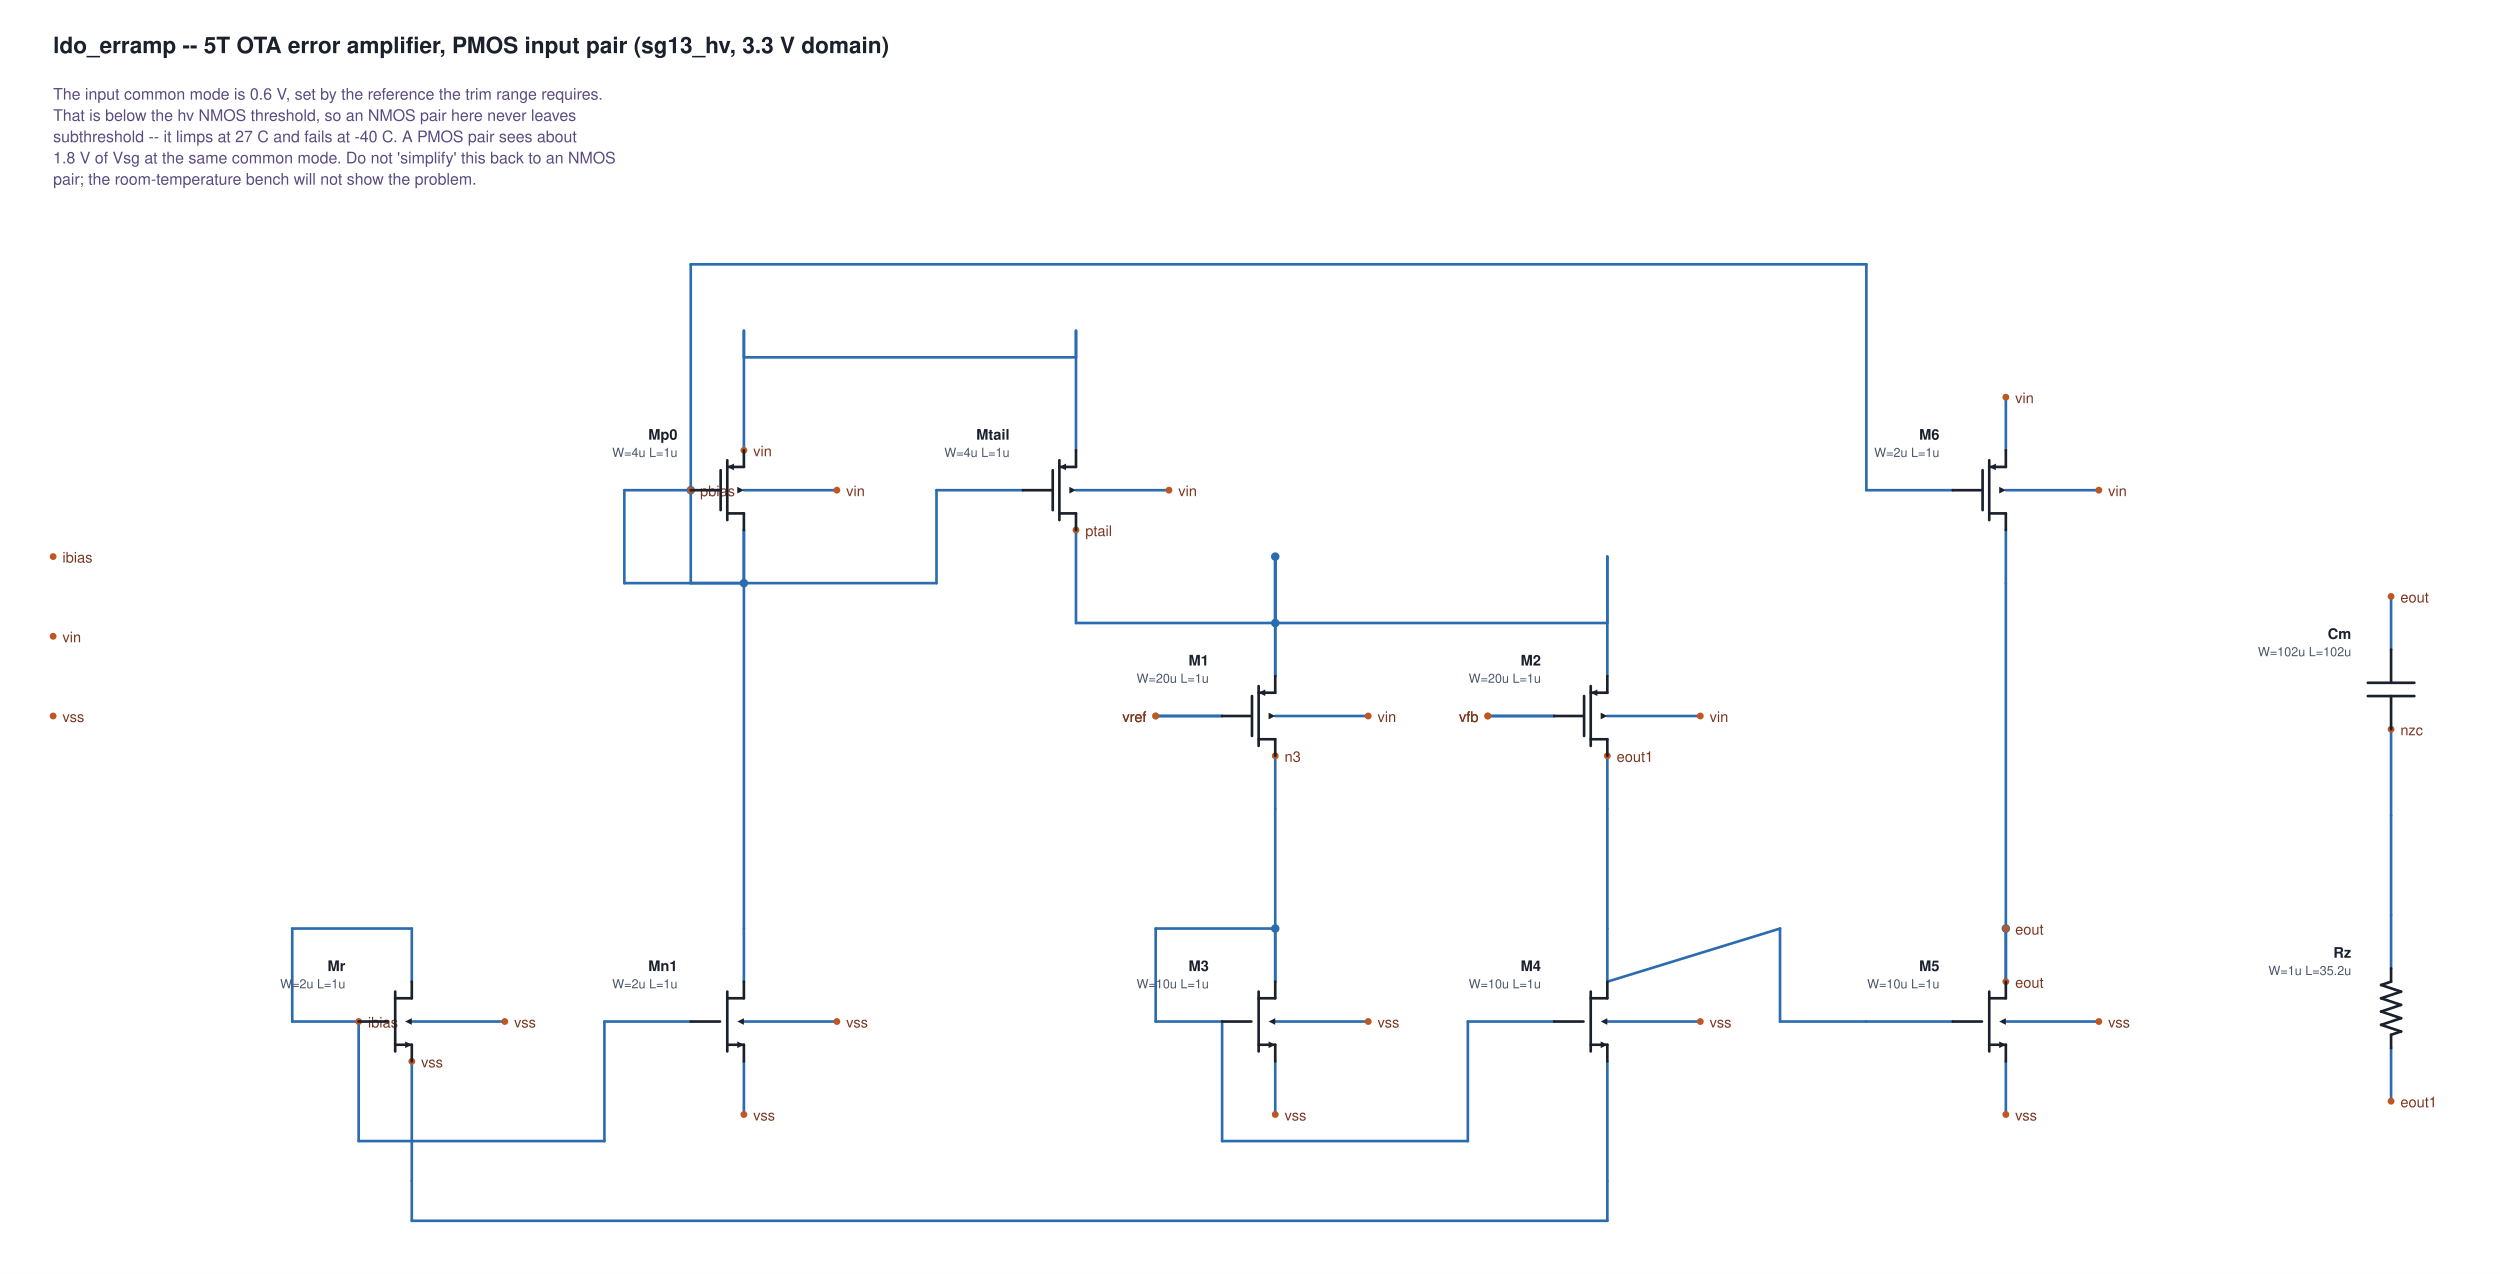
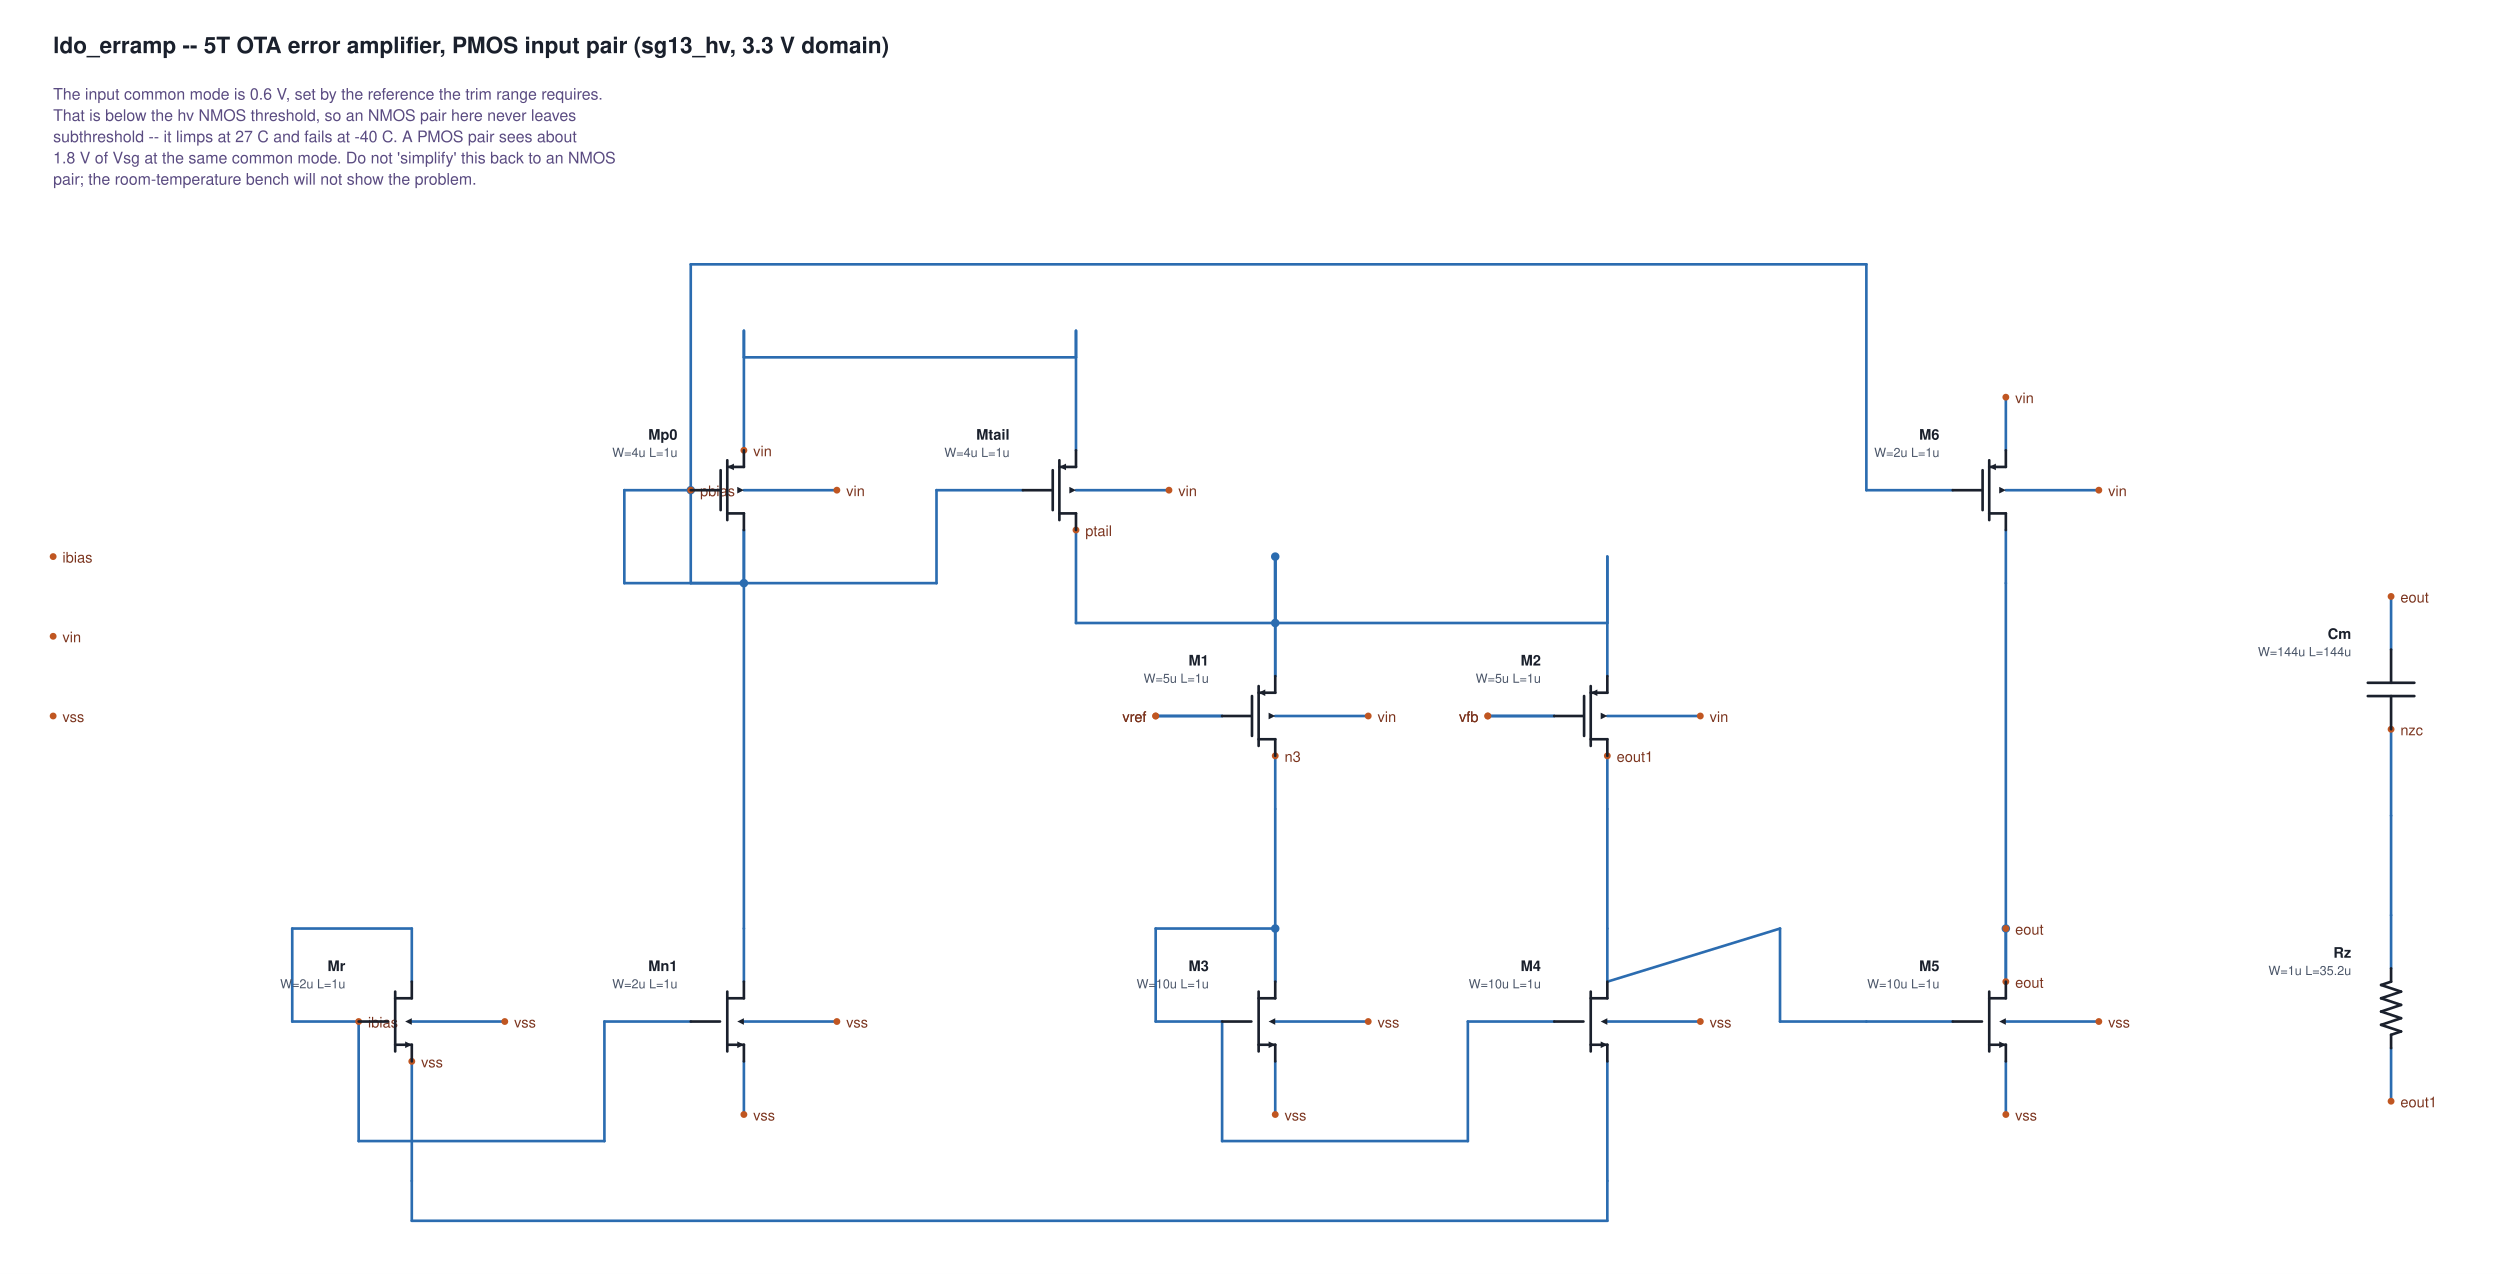
<svg xmlns="http://www.w3.org/2000/svg" width="1882" height="959" viewBox="-1040 -719 1882 959">
  <rect x="-1040.0" y="-719.0" width="1882.0" height="959.0" fill="#ffffff" />
  <line x1="-480.0" y1="-380.0" x2="-480.0" y2="-470.0" stroke="#2b6cb0" stroke-width="2" stroke-linecap="round" />
  <line x1="-480.0" y1="-470.0" x2="-480.0" y2="-450.0" stroke="#2b6cb0" stroke-width="2" stroke-linecap="round" />
  <line x1="-480.0" y1="-450.0" x2="-230.0" y2="-450.0" stroke="#2b6cb0" stroke-width="2" stroke-linecap="round" />
  <line x1="-230.0" y1="-450.0" x2="-230.0" y2="-470.0" stroke="#2b6cb0" stroke-width="2" stroke-linecap="round" />
  <line x1="-230.0" y1="-470.0" x2="-230.0" y2="-380.0" stroke="#2b6cb0" stroke-width="2" stroke-linecap="round" />
  <line x1="-520.0" y1="-350.0" x2="-570.0" y2="-350.0" stroke="#2b6cb0" stroke-width="2" stroke-linecap="round" />
  <line x1="-570.0" y1="-350.0" x2="-570.0" y2="-280.0" stroke="#2b6cb0" stroke-width="2" stroke-linecap="round" />
  <line x1="-570.0" y1="-280.0" x2="-480.0" y2="-280.0" stroke="#2b6cb0" stroke-width="2" stroke-linecap="round" />
  <line x1="-480.0" y1="-280.0" x2="-480.0" y2="-320.0" stroke="#2b6cb0" stroke-width="2" stroke-linecap="round" />
  <line x1="-480.0" y1="-320.0" x2="-480.0" y2="-280.0" stroke="#2b6cb0" stroke-width="2" stroke-linecap="round" />
  <line x1="-480.0" y1="-280.0" x2="-480.0" y2="-20.0" stroke="#2b6cb0" stroke-width="2" stroke-linecap="round" />
  <line x1="-480.0" y1="-20.0" x2="-480.0" y2="20.0" stroke="#2b6cb0" stroke-width="2" stroke-linecap="round" />
  <line x1="-520.0" y1="-350.0" x2="-520.0" y2="-280.0" stroke="#2b6cb0" stroke-width="2" stroke-linecap="round" />
  <line x1="-520.0" y1="-280.0" x2="-335.0" y2="-280.0" stroke="#2b6cb0" stroke-width="2" stroke-linecap="round" />
  <line x1="-335.0" y1="-280.0" x2="-335.0" y2="-350.0" stroke="#2b6cb0" stroke-width="2" stroke-linecap="round" />
  <line x1="-335.0" y1="-350.0" x2="-270.0" y2="-350.0" stroke="#2b6cb0" stroke-width="2" stroke-linecap="round" />
  <line x1="-230.0" y1="-320.0" x2="-230.0" y2="-250.0" stroke="#2b6cb0" stroke-width="2" stroke-linecap="round" />
  <line x1="-230.0" y1="-250.0" x2="-80.0" y2="-250.0" stroke="#2b6cb0" stroke-width="2" stroke-linecap="round" />
  <line x1="-80.0" y1="-250.0" x2="-80.0" y2="-300.0" stroke="#2b6cb0" stroke-width="2" stroke-linecap="round" />
  <line x1="-80.0" y1="-300.0" x2="-80.0" y2="-210.0" stroke="#2b6cb0" stroke-width="2" stroke-linecap="round" />
  <line x1="-80.0" y1="-210.0" x2="-80.0" y2="-300.0" stroke="#2b6cb0" stroke-width="2" stroke-linecap="round" />
  <line x1="-80.0" y1="-300.0" x2="-80.0" y2="-250.0" stroke="#2b6cb0" stroke-width="2" stroke-linecap="round" />
  <line x1="-80.0" y1="-250.0" x2="170.0" y2="-250.0" stroke="#2b6cb0" stroke-width="2" stroke-linecap="round" />
  <line x1="170.0" y1="-250.0" x2="170.0" y2="-300.0" stroke="#2b6cb0" stroke-width="2" stroke-linecap="round" />
  <line x1="170.0" y1="-300.0" x2="170.0" y2="-210.0" stroke="#2b6cb0" stroke-width="2" stroke-linecap="round" />
  <line x1="-80.0" y1="-150.0" x2="-80.0" y2="-110.0" stroke="#2b6cb0" stroke-width="2" stroke-linecap="round" />
  <line x1="-80.0" y1="-110.0" x2="-80.0" y2="-20.0" stroke="#2b6cb0" stroke-width="2" stroke-linecap="round" />
  <line x1="-80.0" y1="-20.0" x2="-80.0" y2="20.0" stroke="#2b6cb0" stroke-width="2" stroke-linecap="round" />
  <line x1="-120.0" y1="50.0" x2="-170.0" y2="50.0" stroke="#2b6cb0" stroke-width="2" stroke-linecap="round" />
  <line x1="-170.0" y1="50.0" x2="-170.0" y2="-20.0" stroke="#2b6cb0" stroke-width="2" stroke-linecap="round" />
  <line x1="-170.0" y1="-20.0" x2="-80.0" y2="-20.0" stroke="#2b6cb0" stroke-width="2" stroke-linecap="round" />
  <line x1="-80.0" y1="-20.0" x2="-80.0" y2="20.0" stroke="#2b6cb0" stroke-width="2" stroke-linecap="round" />
  <line x1="-120.0" y1="50.0" x2="-120.0" y2="140.0" stroke="#2b6cb0" stroke-width="2" stroke-linecap="round" />
  <line x1="-120.0" y1="140.0" x2="65.0" y2="140.0" stroke="#2b6cb0" stroke-width="2" stroke-linecap="round" />
  <line x1="65.0" y1="140.0" x2="65.0" y2="50.0" stroke="#2b6cb0" stroke-width="2" stroke-linecap="round" />
  <line x1="65.0" y1="50.0" x2="130.0" y2="50.0" stroke="#2b6cb0" stroke-width="2" stroke-linecap="round" />
  <line x1="170.0" y1="-150.0" x2="170.0" y2="-110.0" stroke="#2b6cb0" stroke-width="2" stroke-linecap="round" />
  <line x1="170.0" y1="-110.0" x2="170.0" y2="-20.0" stroke="#2b6cb0" stroke-width="2" stroke-linecap="round" />
  <line x1="170.0" y1="-20.0" x2="170.0" y2="20.0" stroke="#2b6cb0" stroke-width="2" stroke-linecap="round" />
  <line x1="170.0" y1="20.0" x2="300.0" y2="-20.0" stroke="#2b6cb0" stroke-width="2" stroke-linecap="round" />
  <line x1="300.0" y1="-20.0" x2="300.0" y2="50.0" stroke="#2b6cb0" stroke-width="2" stroke-linecap="round" />
  <line x1="300.0" y1="50.0" x2="365.0" y2="50.0" stroke="#2b6cb0" stroke-width="2" stroke-linecap="round" />
  <line x1="365.0" y1="50.0" x2="430.0" y2="50.0" stroke="#2b6cb0" stroke-width="2" stroke-linecap="round" />
  <line x1="470.0" y1="20.0" x2="470.0" y2="-20.0" stroke="#2b6cb0" stroke-width="2" stroke-linecap="round" />
  <line x1="470.0" y1="-20.0" x2="470.0" y2="-280.0" stroke="#2b6cb0" stroke-width="2" stroke-linecap="round" />
  <line x1="470.0" y1="-280.0" x2="470.0" y2="-320.0" stroke="#2b6cb0" stroke-width="2" stroke-linecap="round" />
  <line x1="760.0" y1="-170.0" x2="760.0" y2="-105.0" stroke="#2b6cb0" stroke-width="2" stroke-linecap="round" />
  <line x1="760.0" y1="-105.0" x2="760.0" y2="-30.0" stroke="#2b6cb0" stroke-width="2" stroke-linecap="round" />
  <line x1="760.0" y1="-30.0" x2="760.0" y2="10.0" stroke="#2b6cb0" stroke-width="2" stroke-linecap="round" />
  <line x1="-520.0" y1="-350.0" x2="-520.0" y2="-520.0" stroke="#2b6cb0" stroke-width="2" stroke-linecap="round" />
  <line x1="-520.0" y1="-520.0" x2="365.0" y2="-520.0" stroke="#2b6cb0" stroke-width="2" stroke-linecap="round" />
  <line x1="365.0" y1="-520.0" x2="365.0" y2="-350.0" stroke="#2b6cb0" stroke-width="2" stroke-linecap="round" />
  <line x1="365.0" y1="-350.0" x2="430.0" y2="-350.0" stroke="#2b6cb0" stroke-width="2" stroke-linecap="round" />
  <line x1="-770.0" y1="50.0" x2="-820.0" y2="50.0" stroke="#2b6cb0" stroke-width="2" stroke-linecap="round" />
  <line x1="-820.0" y1="50.0" x2="-820.0" y2="-20.0" stroke="#2b6cb0" stroke-width="2" stroke-linecap="round" />
  <line x1="-820.0" y1="-20.0" x2="-730.0" y2="-20.0" stroke="#2b6cb0" stroke-width="2" stroke-linecap="round" />
  <line x1="-730.0" y1="-20.0" x2="-730.0" y2="20.0" stroke="#2b6cb0" stroke-width="2" stroke-linecap="round" />
  <line x1="-770.0" y1="50.0" x2="-770.0" y2="140.0" stroke="#2b6cb0" stroke-width="2" stroke-linecap="round" />
  <line x1="-770.0" y1="140.0" x2="-585.0" y2="140.0" stroke="#2b6cb0" stroke-width="2" stroke-linecap="round" />
  <line x1="-585.0" y1="140.0" x2="-585.0" y2="50.0" stroke="#2b6cb0" stroke-width="2" stroke-linecap="round" />
  <line x1="-585.0" y1="50.0" x2="-520.0" y2="50.0" stroke="#2b6cb0" stroke-width="2" stroke-linecap="round" />
  <line x1="-730.0" y1="80.0" x2="-730.0" y2="170.0" stroke="#2b6cb0" stroke-width="2" stroke-linecap="round" />
  <line x1="-730.0" y1="170.0" x2="-730.0" y2="200.0" stroke="#2b6cb0" stroke-width="2" stroke-linecap="round" />
  <line x1="-730.0" y1="200.0" x2="170.0" y2="200.0" stroke="#2b6cb0" stroke-width="2" stroke-linecap="round" />
  <line x1="170.0" y1="200.0" x2="170.0" y2="170.0" stroke="#2b6cb0" stroke-width="2" stroke-linecap="round" />
  <line x1="170.0" y1="170.0" x2="170.0" y2="80.0" stroke="#2b6cb0" stroke-width="2" stroke-linecap="round" />
  <line x1="-480.0" y1="-350.0" x2="-410.0" y2="-350.0" stroke="#2b6cb0" stroke-width="2" stroke-linecap="round" />
  <line x1="-230.0" y1="-350.0" x2="-160.0" y2="-350.0" stroke="#2b6cb0" stroke-width="2" stroke-linecap="round" />
  <line x1="-120.0" y1="-180.0" x2="-170.0" y2="-180.0" stroke="#2b6cb0" stroke-width="2" stroke-linecap="round" />
  <line x1="-80.0" y1="-180.0" x2="-10.0" y2="-180.0" stroke="#2b6cb0" stroke-width="2" stroke-linecap="round" />
  <line x1="130.0" y1="-180.0" x2="80.0" y2="-180.0" stroke="#2b6cb0" stroke-width="2" stroke-linecap="round" />
  <line x1="170.0" y1="-180.0" x2="240.0" y2="-180.0" stroke="#2b6cb0" stroke-width="2" stroke-linecap="round" />
  <line x1="-80.0" y1="80.0" x2="-80.0" y2="120.0" stroke="#2b6cb0" stroke-width="2" stroke-linecap="round" />
  <line x1="-80.0" y1="50.0" x2="-10.0" y2="50.0" stroke="#2b6cb0" stroke-width="2" stroke-linecap="round" />
  <line x1="170.0" y1="50.0" x2="240.0" y2="50.0" stroke="#2b6cb0" stroke-width="2" stroke-linecap="round" />
  <line x1="470.0" y1="80.0" x2="470.0" y2="120.0" stroke="#2b6cb0" stroke-width="2" stroke-linecap="round" />
  <line x1="470.0" y1="50.0" x2="540.0" y2="50.0" stroke="#2b6cb0" stroke-width="2" stroke-linecap="round" />
  <line x1="470.0" y1="-380.0" x2="470.0" y2="-420.0" stroke="#2b6cb0" stroke-width="2" stroke-linecap="round" />
  <line x1="470.0" y1="-350.0" x2="540.0" y2="-350.0" stroke="#2b6cb0" stroke-width="2" stroke-linecap="round" />
  <line x1="760.0" y1="-230.0" x2="760.0" y2="-270.0" stroke="#2b6cb0" stroke-width="2" stroke-linecap="round" />
  <line x1="760.0" y1="70.0" x2="760.0" y2="110.0" stroke="#2b6cb0" stroke-width="2" stroke-linecap="round" />
  <line x1="-480.0" y1="80.0" x2="-480.0" y2="120.0" stroke="#2b6cb0" stroke-width="2" stroke-linecap="round" />
  <line x1="-480.0" y1="50.0" x2="-410.0" y2="50.0" stroke="#2b6cb0" stroke-width="2" stroke-linecap="round" />
  <line x1="-730.0" y1="50.0" x2="-660.0" y2="50.0" stroke="#2b6cb0" stroke-width="2" stroke-linecap="round" />
  <line x1="-120.0" y1="-180.0" x2="-170.0" y2="-180.0" stroke="#2b6cb0" stroke-width="2" stroke-linecap="round" />
  <line x1="130.0" y1="-180.0" x2="80.0" y2="-180.0" stroke="#2b6cb0" stroke-width="2" stroke-linecap="round" />
  <line x1="470.0" y1="20.0" x2="470.0" y2="-20.0" stroke="#2b6cb0" stroke-width="2" stroke-linecap="round" />
  <circle cx="-520.0" cy="-350.0" r="3.2" fill="#2b6cb0" />
  <circle cx="-480.0" cy="-280.0" r="3.2" fill="#2b6cb0" />
  <circle cx="-80.0" cy="-250.0" r="3.2" fill="#2b6cb0" />
  <circle cx="-80.0" cy="-300.0" r="3.2" fill="#2b6cb0" />
  <circle cx="-80.0" cy="-20.0" r="3.2" fill="#2b6cb0" />
  <circle cx="470.0" cy="-20.0" r="3.2" fill="#2b6cb0" />
  <circle cx="-480.0" cy="-380.0" r="2.6" fill="#c05621" />
  <text x="-473.0" y="-375.5" text-anchor="start" font-family="Helvetica,Arial,sans-serif" font-size="11" fill="#7b341e">vin</text>
  <circle cx="-520.0" cy="-350.0" r="2.6" fill="#c05621" />
  <text x="-513.0" y="-345.5" text-anchor="start" font-family="Helvetica,Arial,sans-serif" font-size="11" fill="#7b341e">pbias</text>
  <circle cx="-230.0" cy="-320.0" r="2.6" fill="#c05621" />
  <text x="-223.0" y="-315.5" text-anchor="start" font-family="Helvetica,Arial,sans-serif" font-size="11" fill="#7b341e">ptail</text>
  <circle cx="-80.0" cy="-150.0" r="2.6" fill="#c05621" />
  <text x="-73.0" y="-145.5" text-anchor="start" font-family="Helvetica,Arial,sans-serif" font-size="11" fill="#7b341e">n3</text>
  <circle cx="170.0" cy="-150.0" r="2.6" fill="#c05621" />
  <text x="177.0" y="-145.5" text-anchor="start" font-family="Helvetica,Arial,sans-serif" font-size="11" fill="#7b341e">eout1</text>
  <circle cx="470.0" cy="20.0" r="2.6" fill="#c05621" />
  <text x="477.0" y="24.5" text-anchor="start" font-family="Helvetica,Arial,sans-serif" font-size="11" fill="#7b341e">eout</text>
  <circle cx="760.0" cy="-170.0" r="2.6" fill="#c05621" />
  <text x="767.0" y="-165.5" text-anchor="start" font-family="Helvetica,Arial,sans-serif" font-size="11" fill="#7b341e">nzc</text>
  <circle cx="-770.0" cy="50.0" r="2.6" fill="#c05621" />
  <text x="-763.0" y="54.5" text-anchor="start" font-family="Helvetica,Arial,sans-serif" font-size="11" fill="#7b341e">ibias</text>
  <circle cx="-730.0" cy="80.0" r="2.6" fill="#c05621" />
  <text x="-723.0" y="84.5" text-anchor="start" font-family="Helvetica,Arial,sans-serif" font-size="11" fill="#7b341e">vss</text>
  <line x1="-492.5" y1="-372.5" x2="-492.5" y2="-327.5" stroke="#1a202c" stroke-width="2" stroke-linecap="round" />
  <line x1="-480.0" y1="-380.0" x2="-480.0" y2="-367.5" stroke="#1a202c" stroke-width="2" stroke-linecap="round" />
  <line x1="-480.0" y1="-332.5" x2="-480.0" y2="-320.0" stroke="#1a202c" stroke-width="2" stroke-linecap="round" />
  <line x1="-497.5" y1="-365.0" x2="-497.5" y2="-335.0" stroke="#1a202c" stroke-width="2" stroke-linecap="round" />
  <line x1="-492.5" y1="-332.5" x2="-480.0" y2="-332.5" stroke="#1a202c" stroke-width="2" stroke-linecap="round" />
  <line x1="-492.5" y1="-367.5" x2="-480.0" y2="-367.5" stroke="#1a202c" stroke-width="2" stroke-linecap="round" />
  <line x1="-520.0" y1="-350.0" x2="-498.0" y2="-350.0" stroke="#1a202c" stroke-width="2" stroke-linecap="round" />
  <polygon points="-487.5,-370.0 -492.5,-367.5 -487.5,-365.0 -487.5,-370.0" fill="#1a202c" />
  <polygon points="-485.0,-352.5 -480.0,-350.0 -485.0,-347.5 -485.0,-352.5" fill="#1a202c" />
  <text x="-530.0" y="-388.0" text-anchor="end" font-family="Helvetica,Arial,sans-serif" font-size="11" font-weight="bold" fill="#1a202c">Mp0</text>
  <text x="-530.0" y="-375.0" text-anchor="end" font-family="Helvetica,Arial,sans-serif" font-size="9.5" fill="#4a5568">W=4u L=1u</text>
  <circle cx="-410.0" cy="-350.0" r="2.6" fill="#c05621" />
  <text x="-403.0" y="-345.5" text-anchor="start" font-family="Helvetica,Arial,sans-serif" font-size="11" fill="#7b341e">vin</text>
  <line x1="-242.5" y1="-372.5" x2="-242.5" y2="-327.5" stroke="#1a202c" stroke-width="2" stroke-linecap="round" />
  <line x1="-230.0" y1="-380.0" x2="-230.0" y2="-367.5" stroke="#1a202c" stroke-width="2" stroke-linecap="round" />
  <line x1="-230.0" y1="-332.5" x2="-230.0" y2="-320.0" stroke="#1a202c" stroke-width="2" stroke-linecap="round" />
  <line x1="-247.5" y1="-365.0" x2="-247.5" y2="-335.0" stroke="#1a202c" stroke-width="2" stroke-linecap="round" />
  <line x1="-242.5" y1="-332.5" x2="-230.0" y2="-332.5" stroke="#1a202c" stroke-width="2" stroke-linecap="round" />
  <line x1="-242.5" y1="-367.5" x2="-230.0" y2="-367.5" stroke="#1a202c" stroke-width="2" stroke-linecap="round" />
  <line x1="-270.0" y1="-350.0" x2="-248.0" y2="-350.0" stroke="#1a202c" stroke-width="2" stroke-linecap="round" />
  <polygon points="-237.5,-370.0 -242.5,-367.5 -237.5,-365.0 -237.5,-370.0" fill="#1a202c" />
  <polygon points="-235.0,-352.5 -230.0,-350.0 -235.0,-347.5 -235.0,-352.5" fill="#1a202c" />
  <text x="-280.0" y="-388.0" text-anchor="end" font-family="Helvetica,Arial,sans-serif" font-size="11" font-weight="bold" fill="#1a202c">Mtail</text>
  <text x="-280.0" y="-375.0" text-anchor="end" font-family="Helvetica,Arial,sans-serif" font-size="9.5" fill="#4a5568">W=4u L=1u</text>
  <circle cx="-160.0" cy="-350.0" r="2.6" fill="#c05621" />
  <text x="-153.0" y="-345.5" text-anchor="start" font-family="Helvetica,Arial,sans-serif" font-size="11" fill="#7b341e">vin</text>
  <line x1="-92.5" y1="-202.5" x2="-92.5" y2="-157.5" stroke="#1a202c" stroke-width="2" stroke-linecap="round" />
  <line x1="-80.0" y1="-210.0" x2="-80.0" y2="-197.5" stroke="#1a202c" stroke-width="2" stroke-linecap="round" />
  <line x1="-80.0" y1="-162.5" x2="-80.0" y2="-150.0" stroke="#1a202c" stroke-width="2" stroke-linecap="round" />
  <line x1="-97.5" y1="-195.0" x2="-97.5" y2="-165.0" stroke="#1a202c" stroke-width="2" stroke-linecap="round" />
  <line x1="-92.5" y1="-162.5" x2="-80.0" y2="-162.5" stroke="#1a202c" stroke-width="2" stroke-linecap="round" />
  <line x1="-92.5" y1="-197.5" x2="-80.0" y2="-197.5" stroke="#1a202c" stroke-width="2" stroke-linecap="round" />
  <line x1="-120.0" y1="-180.0" x2="-98.0" y2="-180.0" stroke="#1a202c" stroke-width="2" stroke-linecap="round" />
  <polygon points="-87.5,-200.0 -92.5,-197.5 -87.5,-195.0 -87.5,-200.0" fill="#1a202c" />
  <polygon points="-85.0,-182.5 -80.0,-180.0 -85.0,-177.5 -85.0,-182.5" fill="#1a202c" />
  <text x="-130.0" y="-218.0" text-anchor="end" font-family="Helvetica,Arial,sans-serif" font-size="11" font-weight="bold" fill="#1a202c">M1</text>
-   <text x="-130.0" y="-205.0" text-anchor="end" font-family="Helvetica,Arial,sans-serif" font-size="9.5" fill="#4a5568">W=20u L=1u</text>
+   <text x="-130.0" y="-205.0" text-anchor="end" font-family="Helvetica,Arial,sans-serif" font-size="9.5" fill="#4a5568">W=5u L=1u</text>
  <circle cx="-170.0" cy="-180.0" r="2.6" fill="#c05621" />
  <text x="-177.0" y="-175.5" text-anchor="end" font-family="Helvetica,Arial,sans-serif" font-size="11" fill="#7b341e">vref</text>
  <circle cx="-10.0" cy="-180.0" r="2.6" fill="#c05621" />
  <text x="-3.0" y="-175.5" text-anchor="start" font-family="Helvetica,Arial,sans-serif" font-size="11" fill="#7b341e">vin</text>
  <line x1="157.5" y1="-202.5" x2="157.5" y2="-157.5" stroke="#1a202c" stroke-width="2" stroke-linecap="round" />
  <line x1="170.0" y1="-210.0" x2="170.0" y2="-197.5" stroke="#1a202c" stroke-width="2" stroke-linecap="round" />
  <line x1="170.0" y1="-162.5" x2="170.0" y2="-150.0" stroke="#1a202c" stroke-width="2" stroke-linecap="round" />
  <line x1="152.5" y1="-195.0" x2="152.5" y2="-165.0" stroke="#1a202c" stroke-width="2" stroke-linecap="round" />
  <line x1="157.5" y1="-162.5" x2="170.0" y2="-162.5" stroke="#1a202c" stroke-width="2" stroke-linecap="round" />
  <line x1="157.5" y1="-197.5" x2="170.0" y2="-197.5" stroke="#1a202c" stroke-width="2" stroke-linecap="round" />
  <line x1="130.0" y1="-180.0" x2="152.0" y2="-180.0" stroke="#1a202c" stroke-width="2" stroke-linecap="round" />
  <polygon points="162.5,-200.0 157.5,-197.5 162.5,-195.0 162.5,-200.0" fill="#1a202c" />
  <polygon points="165.0,-182.5 170.0,-180.0 165.0,-177.5 165.0,-182.5" fill="#1a202c" />
  <text x="120.0" y="-218.0" text-anchor="end" font-family="Helvetica,Arial,sans-serif" font-size="11" font-weight="bold" fill="#1a202c">M2</text>
-   <text x="120.0" y="-205.0" text-anchor="end" font-family="Helvetica,Arial,sans-serif" font-size="9.5" fill="#4a5568">W=20u L=1u</text>
+   <text x="120.0" y="-205.0" text-anchor="end" font-family="Helvetica,Arial,sans-serif" font-size="9.5" fill="#4a5568">W=5u L=1u</text>
  <circle cx="80.0" cy="-180.0" r="2.6" fill="#c05621" />
  <text x="73.0" y="-175.5" text-anchor="end" font-family="Helvetica,Arial,sans-serif" font-size="11" fill="#7b341e">vfb</text>
  <circle cx="240.0" cy="-180.0" r="2.6" fill="#c05621" />
  <text x="247.0" y="-175.5" text-anchor="start" font-family="Helvetica,Arial,sans-serif" font-size="11" fill="#7b341e">vin</text>
  <line x1="-92.5" y1="27.5" x2="-92.5" y2="72.5" stroke="#1a202c" stroke-width="2" stroke-linecap="round" />
  <line x1="-80.0" y1="20.0" x2="-80.0" y2="32.5" stroke="#1a202c" stroke-width="2" stroke-linecap="round" />
  <line x1="-80.0" y1="67.5" x2="-80.0" y2="80.0" stroke="#1a202c" stroke-width="2" stroke-linecap="round" />
  <line x1="-92.5" y1="67.5" x2="-80.0" y2="67.5" stroke="#1a202c" stroke-width="2" stroke-linecap="round" />
  <line x1="-92.5" y1="32.5" x2="-80.0" y2="32.5" stroke="#1a202c" stroke-width="2" stroke-linecap="round" />
  <line x1="-120.0" y1="50.0" x2="-98.0" y2="50.0" stroke="#1a202c" stroke-width="2" stroke-linecap="round" />
  <polygon points="-85.0,70.0 -80.0,67.5 -85.0,65.0 -85.0,70.0" fill="#1a202c" />
  <polygon points="-80.0,52.5 -85.0,50.0 -80.0,47.5 -80.0,52.5" fill="#1a202c" />
  <text x="-130.0" y="12.0" text-anchor="end" font-family="Helvetica,Arial,sans-serif" font-size="11" font-weight="bold" fill="#1a202c">M3</text>
  <text x="-130.0" y="25.0" text-anchor="end" font-family="Helvetica,Arial,sans-serif" font-size="9.5" fill="#4a5568">W=10u L=1u</text>
  <circle cx="-80.0" cy="120.0" r="2.6" fill="#c05621" />
  <text x="-73.0" y="124.5" text-anchor="start" font-family="Helvetica,Arial,sans-serif" font-size="11" fill="#7b341e">vss</text>
  <circle cx="-10.0" cy="50.0" r="2.6" fill="#c05621" />
  <text x="-3.0" y="54.5" text-anchor="start" font-family="Helvetica,Arial,sans-serif" font-size="11" fill="#7b341e">vss</text>
  <line x1="157.5" y1="27.5" x2="157.5" y2="72.5" stroke="#1a202c" stroke-width="2" stroke-linecap="round" />
  <line x1="170.0" y1="20.0" x2="170.0" y2="32.5" stroke="#1a202c" stroke-width="2" stroke-linecap="round" />
  <line x1="170.0" y1="67.5" x2="170.0" y2="80.0" stroke="#1a202c" stroke-width="2" stroke-linecap="round" />
  <line x1="157.5" y1="67.5" x2="170.0" y2="67.5" stroke="#1a202c" stroke-width="2" stroke-linecap="round" />
  <line x1="157.5" y1="32.5" x2="170.0" y2="32.5" stroke="#1a202c" stroke-width="2" stroke-linecap="round" />
  <line x1="130.0" y1="50.0" x2="152.0" y2="50.0" stroke="#1a202c" stroke-width="2" stroke-linecap="round" />
  <polygon points="165.0,70.0 170.0,67.5 165.0,65.0 165.0,70.0" fill="#1a202c" />
  <polygon points="170.0,52.5 165.0,50.0 170.0,47.5 170.0,52.5" fill="#1a202c" />
  <text x="120.0" y="12.0" text-anchor="end" font-family="Helvetica,Arial,sans-serif" font-size="11" font-weight="bold" fill="#1a202c">M4</text>
  <text x="120.0" y="25.0" text-anchor="end" font-family="Helvetica,Arial,sans-serif" font-size="9.5" fill="#4a5568">W=10u L=1u</text>
  <circle cx="240.0" cy="50.0" r="2.6" fill="#c05621" />
  <text x="247.0" y="54.5" text-anchor="start" font-family="Helvetica,Arial,sans-serif" font-size="11" fill="#7b341e">vss</text>
  <line x1="457.5" y1="27.5" x2="457.5" y2="72.5" stroke="#1a202c" stroke-width="2" stroke-linecap="round" />
  <line x1="470.0" y1="20.0" x2="470.0" y2="32.5" stroke="#1a202c" stroke-width="2" stroke-linecap="round" />
  <line x1="470.0" y1="67.5" x2="470.0" y2="80.0" stroke="#1a202c" stroke-width="2" stroke-linecap="round" />
  <line x1="457.5" y1="67.5" x2="470.0" y2="67.5" stroke="#1a202c" stroke-width="2" stroke-linecap="round" />
  <line x1="457.5" y1="32.5" x2="470.0" y2="32.5" stroke="#1a202c" stroke-width="2" stroke-linecap="round" />
  <line x1="430.0" y1="50.0" x2="452.0" y2="50.0" stroke="#1a202c" stroke-width="2" stroke-linecap="round" />
  <polygon points="465.0,70.0 470.0,67.5 465.0,65.0 465.0,70.0" fill="#1a202c" />
  <polygon points="470.0,52.5 465.0,50.0 470.0,47.5 470.0,52.5" fill="#1a202c" />
  <text x="420.0" y="12.0" text-anchor="end" font-family="Helvetica,Arial,sans-serif" font-size="11" font-weight="bold" fill="#1a202c">M5</text>
  <text x="420.0" y="25.0" text-anchor="end" font-family="Helvetica,Arial,sans-serif" font-size="9.5" fill="#4a5568">W=10u L=1u</text>
  <circle cx="470.0" cy="120.0" r="2.6" fill="#c05621" />
  <text x="477.0" y="124.5" text-anchor="start" font-family="Helvetica,Arial,sans-serif" font-size="11" fill="#7b341e">vss</text>
  <circle cx="540.0" cy="50.0" r="2.6" fill="#c05621" />
  <text x="547.0" y="54.5" text-anchor="start" font-family="Helvetica,Arial,sans-serif" font-size="11" fill="#7b341e">vss</text>
  <line x1="457.5" y1="-372.5" x2="457.5" y2="-327.5" stroke="#1a202c" stroke-width="2" stroke-linecap="round" />
  <line x1="470.0" y1="-380.0" x2="470.0" y2="-367.5" stroke="#1a202c" stroke-width="2" stroke-linecap="round" />
  <line x1="470.0" y1="-332.5" x2="470.0" y2="-320.0" stroke="#1a202c" stroke-width="2" stroke-linecap="round" />
  <line x1="452.5" y1="-365.0" x2="452.5" y2="-335.0" stroke="#1a202c" stroke-width="2" stroke-linecap="round" />
  <line x1="457.5" y1="-332.5" x2="470.0" y2="-332.5" stroke="#1a202c" stroke-width="2" stroke-linecap="round" />
  <line x1="457.5" y1="-367.5" x2="470.0" y2="-367.5" stroke="#1a202c" stroke-width="2" stroke-linecap="round" />
  <line x1="430.0" y1="-350.0" x2="452.0" y2="-350.0" stroke="#1a202c" stroke-width="2" stroke-linecap="round" />
  <polygon points="462.5,-370.0 457.5,-367.5 462.5,-365.0 462.5,-370.0" fill="#1a202c" />
  <polygon points="465.0,-352.5 470.0,-350.0 465.0,-347.5 465.0,-352.5" fill="#1a202c" />
  <text x="420.0" y="-388.0" text-anchor="end" font-family="Helvetica,Arial,sans-serif" font-size="11" font-weight="bold" fill="#1a202c">M6</text>
  <text x="420.0" y="-375.0" text-anchor="end" font-family="Helvetica,Arial,sans-serif" font-size="9.5" fill="#4a5568">W=2u L=1u</text>
  <circle cx="470.0" cy="-420.0" r="2.6" fill="#c05621" />
  <text x="477.0" y="-415.5" text-anchor="start" font-family="Helvetica,Arial,sans-serif" font-size="11" fill="#7b341e">vin</text>
  <circle cx="540.0" cy="-350.0" r="2.6" fill="#c05621" />
  <text x="547.0" y="-345.5" text-anchor="start" font-family="Helvetica,Arial,sans-serif" font-size="11" fill="#7b341e">vin</text>
  <line x1="742.5" y1="-205.0" x2="777.5" y2="-205.0" stroke="#1a202c" stroke-width="2" stroke-linecap="round" />
  <line x1="742.5" y1="-195.0" x2="777.5" y2="-195.0" stroke="#1a202c" stroke-width="2" stroke-linecap="round" />
  <line x1="760.0" y1="-230.0" x2="760.0" y2="-205.0" stroke="#1a202c" stroke-width="2" stroke-linecap="round" />
  <line x1="760.0" y1="-195.0" x2="760.0" y2="-170.0" stroke="#1a202c" stroke-width="2" stroke-linecap="round" />
  <text x="730.0" y="-238.0" text-anchor="end" font-family="Helvetica,Arial,sans-serif" font-size="11" font-weight="bold" fill="#1a202c">Cm</text>
-   <text x="730.0" y="-225.0" text-anchor="end" font-family="Helvetica,Arial,sans-serif" font-size="9.5" fill="#4a5568">W=102u L=102u</text>
+   <text x="730.0" y="-225.0" text-anchor="end" font-family="Helvetica,Arial,sans-serif" font-size="9.5" fill="#4a5568">W=144u L=144u</text>
  <circle cx="760.0" cy="-270.0" r="2.6" fill="#c05621" />
  <text x="767.0" y="-265.5" text-anchor="start" font-family="Helvetica,Arial,sans-serif" font-size="11" fill="#7b341e">eout</text>
  <line x1="760.0" y1="60.0" x2="760.0" y2="70.0" stroke="#1a202c" stroke-width="2" stroke-linecap="round" />
  <line x1="760.0" y1="60.0" x2="767.5" y2="57.5" stroke="#1a202c" stroke-width="2" stroke-linecap="round" />
  <line x1="752.5" y1="52.5" x2="767.5" y2="57.5" stroke="#1a202c" stroke-width="2" stroke-linecap="round" />
  <line x1="752.5" y1="52.5" x2="767.5" y2="47.5" stroke="#1a202c" stroke-width="2" stroke-linecap="round" />
  <line x1="752.5" y1="42.5" x2="767.5" y2="47.5" stroke="#1a202c" stroke-width="2" stroke-linecap="round" />
  <line x1="752.5" y1="42.5" x2="767.5" y2="37.5" stroke="#1a202c" stroke-width="2" stroke-linecap="round" />
  <line x1="752.5" y1="32.5" x2="767.5" y2="37.5" stroke="#1a202c" stroke-width="2" stroke-linecap="round" />
  <line x1="752.5" y1="32.5" x2="767.5" y2="27.5" stroke="#1a202c" stroke-width="2" stroke-linecap="round" />
  <line x1="752.5" y1="22.5" x2="767.5" y2="27.5" stroke="#1a202c" stroke-width="2" stroke-linecap="round" />
  <line x1="752.5" y1="22.5" x2="760.0" y2="20.0" stroke="#1a202c" stroke-width="2" stroke-linecap="round" />
  <line x1="760.0" y1="10.0" x2="760.0" y2="20.0" stroke="#1a202c" stroke-width="2" stroke-linecap="round" />
  <text x="730.0" y="2.0" text-anchor="end" font-family="Helvetica,Arial,sans-serif" font-size="11" font-weight="bold" fill="#1a202c">Rz</text>
  <text x="730.0" y="15.0" text-anchor="end" font-family="Helvetica,Arial,sans-serif" font-size="9.5" fill="#4a5568">W=1u L=35.2u</text>
  <circle cx="760.0" cy="110.0" r="2.6" fill="#c05621" />
  <text x="767.0" y="114.5" text-anchor="start" font-family="Helvetica,Arial,sans-serif" font-size="11" fill="#7b341e">eout1</text>
  <line x1="-492.5" y1="27.5" x2="-492.5" y2="72.5" stroke="#1a202c" stroke-width="2" stroke-linecap="round" />
  <line x1="-480.0" y1="20.0" x2="-480.0" y2="32.5" stroke="#1a202c" stroke-width="2" stroke-linecap="round" />
  <line x1="-480.0" y1="67.5" x2="-480.0" y2="80.0" stroke="#1a202c" stroke-width="2" stroke-linecap="round" />
  <line x1="-492.5" y1="67.5" x2="-480.0" y2="67.5" stroke="#1a202c" stroke-width="2" stroke-linecap="round" />
  <line x1="-492.5" y1="32.5" x2="-480.0" y2="32.5" stroke="#1a202c" stroke-width="2" stroke-linecap="round" />
  <line x1="-520.0" y1="50.0" x2="-498.0" y2="50.0" stroke="#1a202c" stroke-width="2" stroke-linecap="round" />
  <polygon points="-485.0,70.0 -480.0,67.5 -485.0,65.0 -485.0,70.0" fill="#1a202c" />
  <polygon points="-480.0,52.5 -485.0,50.0 -480.0,47.5 -480.0,52.5" fill="#1a202c" />
  <text x="-530.0" y="12.0" text-anchor="end" font-family="Helvetica,Arial,sans-serif" font-size="11" font-weight="bold" fill="#1a202c">Mn1</text>
  <text x="-530.0" y="25.0" text-anchor="end" font-family="Helvetica,Arial,sans-serif" font-size="9.5" fill="#4a5568">W=2u L=1u</text>
  <circle cx="-480.0" cy="120.0" r="2.6" fill="#c05621" />
  <text x="-473.0" y="124.5" text-anchor="start" font-family="Helvetica,Arial,sans-serif" font-size="11" fill="#7b341e">vss</text>
  <circle cx="-410.0" cy="50.0" r="2.6" fill="#c05621" />
  <text x="-403.0" y="54.5" text-anchor="start" font-family="Helvetica,Arial,sans-serif" font-size="11" fill="#7b341e">vss</text>
  <line x1="-742.5" y1="27.5" x2="-742.5" y2="72.5" stroke="#1a202c" stroke-width="2" stroke-linecap="round" />
  <line x1="-730.0" y1="20.0" x2="-730.0" y2="32.5" stroke="#1a202c" stroke-width="2" stroke-linecap="round" />
  <line x1="-730.0" y1="67.5" x2="-730.0" y2="80.0" stroke="#1a202c" stroke-width="2" stroke-linecap="round" />
  <line x1="-742.5" y1="67.5" x2="-730.0" y2="67.5" stroke="#1a202c" stroke-width="2" stroke-linecap="round" />
  <line x1="-742.5" y1="32.5" x2="-730.0" y2="32.5" stroke="#1a202c" stroke-width="2" stroke-linecap="round" />
  <line x1="-770.0" y1="50.0" x2="-748.0" y2="50.0" stroke="#1a202c" stroke-width="2" stroke-linecap="round" />
  <polygon points="-735.0,70.0 -730.0,67.5 -735.0,65.0 -735.0,70.0" fill="#1a202c" />
  <polygon points="-730.0,52.5 -735.0,50.0 -730.0,47.5 -730.0,52.5" fill="#1a202c" />
  <text x="-780.0" y="12.0" text-anchor="end" font-family="Helvetica,Arial,sans-serif" font-size="11" font-weight="bold" fill="#1a202c">Mr</text>
  <text x="-780.0" y="25.0" text-anchor="end" font-family="Helvetica,Arial,sans-serif" font-size="9.5" fill="#4a5568">W=2u L=1u</text>
  <circle cx="-660.0" cy="50.0" r="2.6" fill="#c05621" />
  <text x="-653.0" y="54.5" text-anchor="start" font-family="Helvetica,Arial,sans-serif" font-size="11" fill="#7b341e">vss</text>
  <circle cx="-170.0" cy="-180.0" r="2.6" fill="#c05621" />
  <text x="-177.0" y="-175.5" text-anchor="end" font-family="Helvetica,Arial,sans-serif" font-size="11" fill="#7b341e">vref</text>
  <circle cx="80.0" cy="-180.0" r="2.6" fill="#c05621" />
  <text x="73.0" y="-175.5" text-anchor="end" font-family="Helvetica,Arial,sans-serif" font-size="11" fill="#7b341e">vfb</text>
  <circle cx="-1000.0" cy="-300.0" r="2.6" fill="#c05621" />
  <text x="-993.0" y="-295.5" text-anchor="start" font-family="Helvetica,Arial,sans-serif" font-size="11" fill="#7b341e">ibias</text>
  <circle cx="470.0" cy="-20.0" r="2.6" fill="#c05621" />
  <text x="477.0" y="-15.5" text-anchor="start" font-family="Helvetica,Arial,sans-serif" font-size="11" fill="#7b341e">eout</text>
  <circle cx="-1000.0" cy="-240.0" r="2.6" fill="#c05621" />
  <text x="-993.0" y="-235.5" text-anchor="start" font-family="Helvetica,Arial,sans-serif" font-size="11" fill="#7b341e">vin</text>
  <circle cx="-1000.0" cy="-180.0" r="2.6" fill="#c05621" />
  <text x="-993.0" y="-175.5" text-anchor="start" font-family="Helvetica,Arial,sans-serif" font-size="11" fill="#7b341e">vss</text>
  <text x="-1000.0" y="-679.0" font-family="Helvetica,Arial,sans-serif" font-size="17.0" font-weight="bold" fill="#1a202c">ldo_erramp -- 5T OTA error amplifier, PMOS input pair (sg13_hv, 3.3 V domain)</text>
  <text x="-1000.0" y="-644.0" font-family="Helvetica,Arial,sans-serif" font-size="12.0" font-weight="normal" fill="#5a4b81">The input common mode is 0.6 V, set by the reference the trim range requires.</text>
  <text x="-1000.0" y="-628.0" font-family="Helvetica,Arial,sans-serif" font-size="12.0" font-weight="normal" fill="#5a4b81">That is below the hv NMOS threshold, so an NMOS pair here never leaves</text>
  <text x="-1000.0" y="-612.0" font-family="Helvetica,Arial,sans-serif" font-size="12.0" font-weight="normal" fill="#5a4b81">subthreshold -- it limps at 27 C and fails at -40 C. A PMOS pair sees about</text>
  <text x="-1000.0" y="-596.0" font-family="Helvetica,Arial,sans-serif" font-size="12.0" font-weight="normal" fill="#5a4b81">1.8 V of Vsg at the same common mode. Do not 'simplify' this back to an NMOS</text>
  <text x="-1000.0" y="-580.0" font-family="Helvetica,Arial,sans-serif" font-size="12.0" font-weight="normal" fill="#5a4b81">pair; the room-temperature bench will not show the problem.</text>
</svg>
